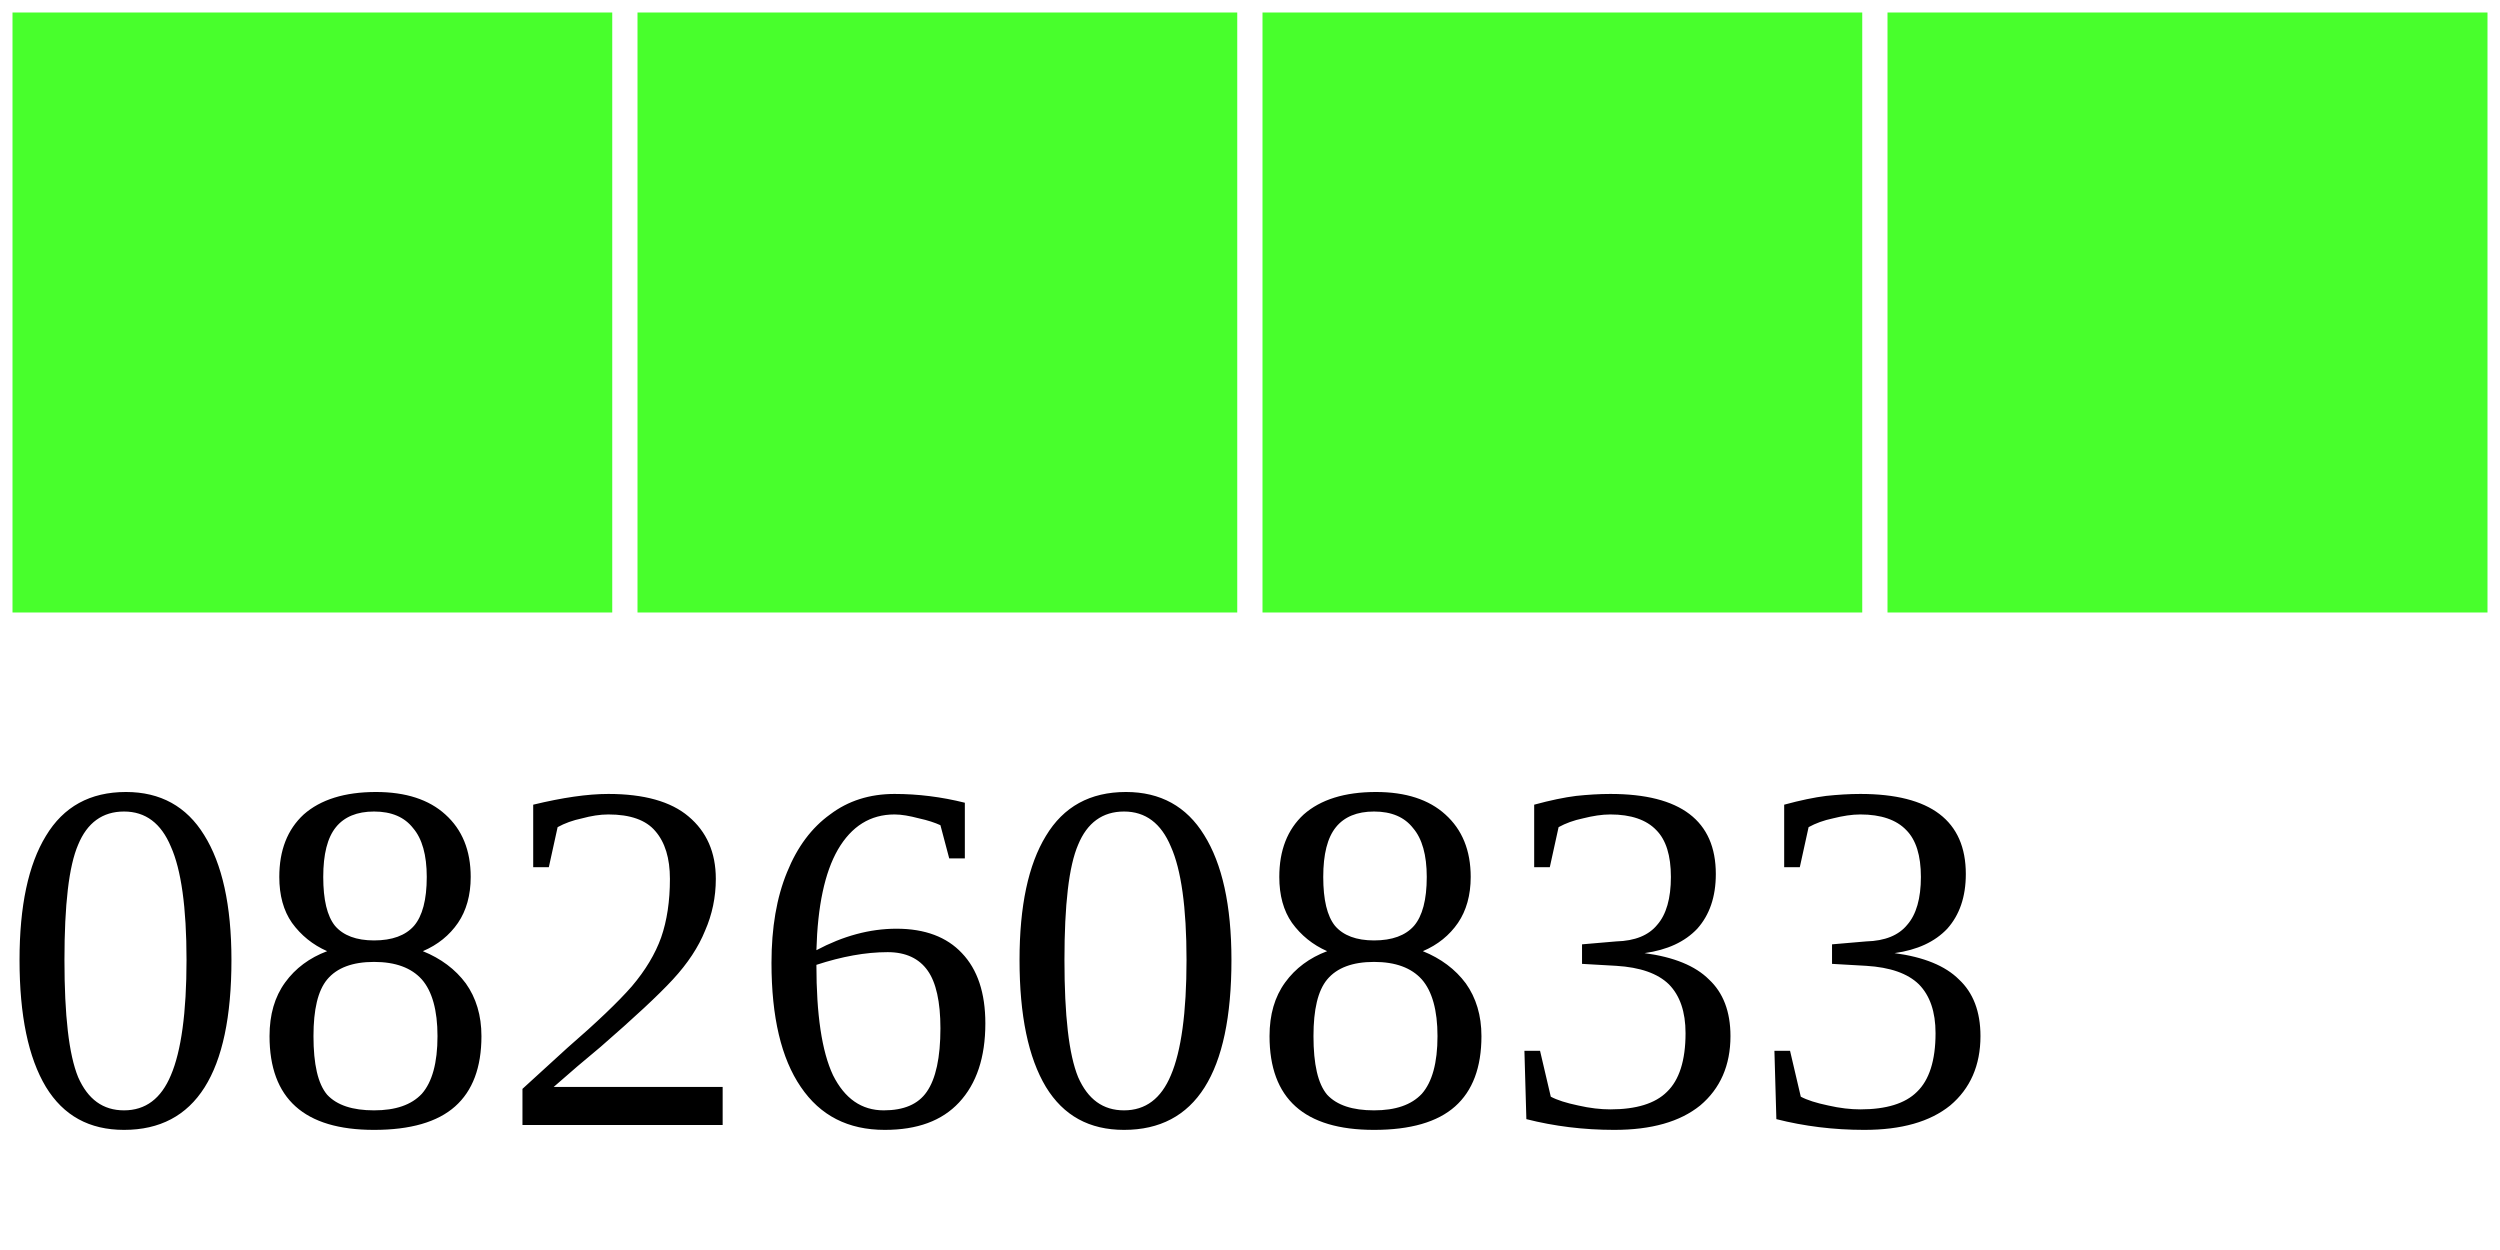
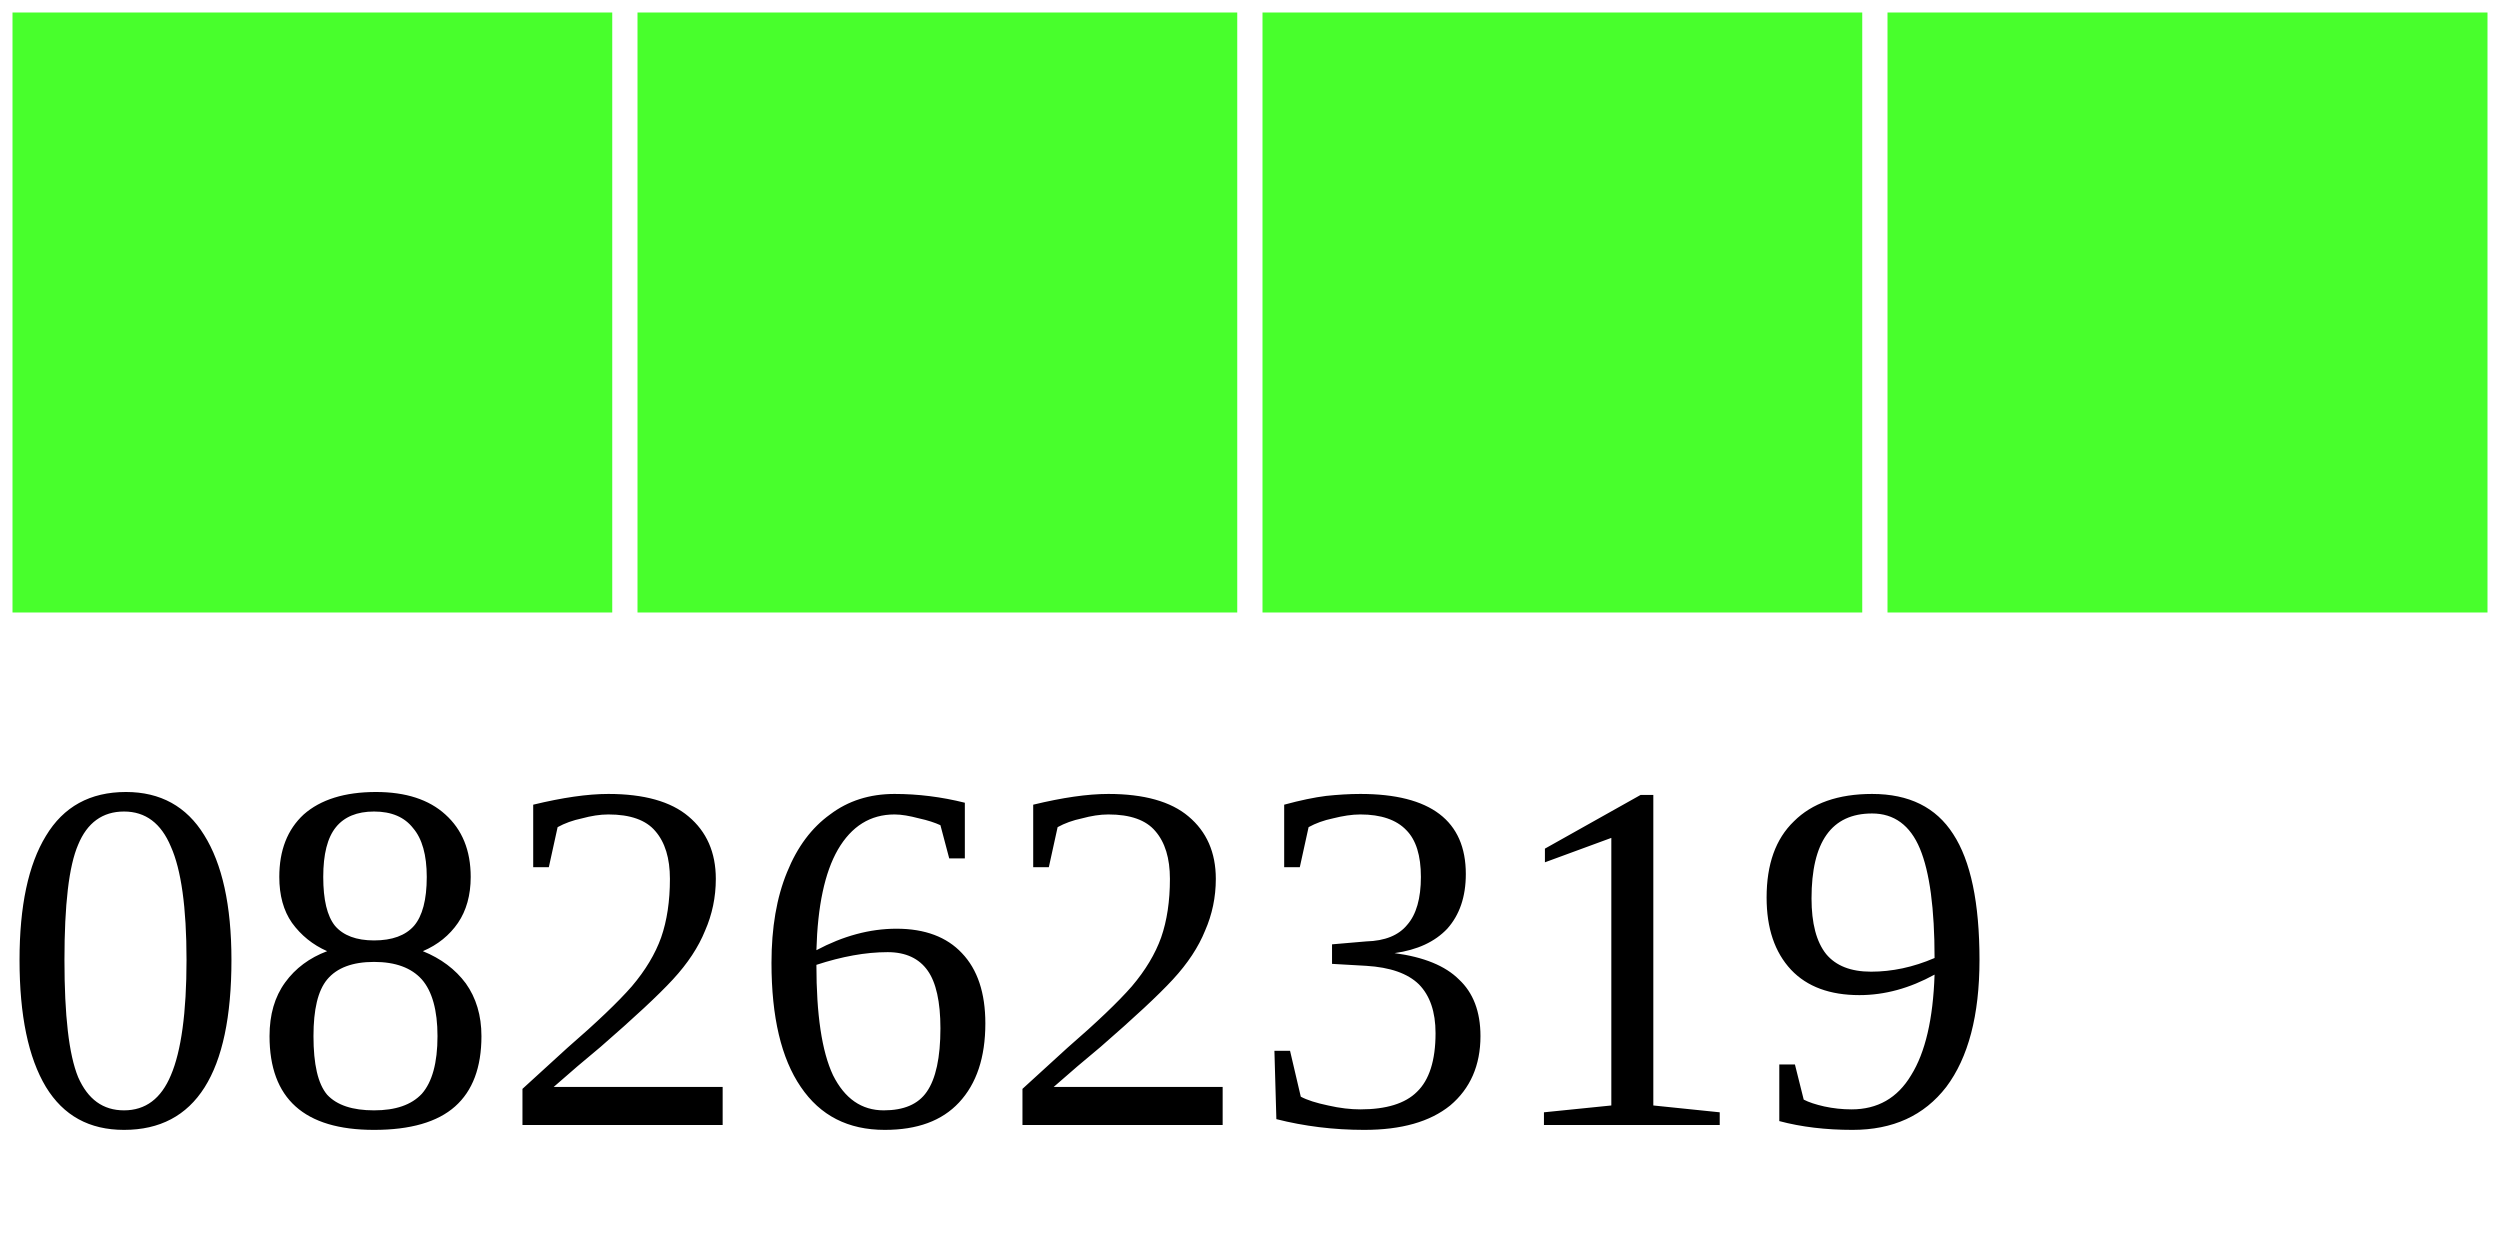
<svg xmlns="http://www.w3.org/2000/svg" width="40" height="20">
  <g>
    <rect width="10" height="10" style="fill:#48FF2C;stroke-width:0.4;stroke:rgb(255,255,255)" x="0" />
    <rect width="10" height="10" style="fill:#48FF2C;stroke-width:0.4;stroke:rgb(255,255,255)" x="10" />
    <rect width="10" height="10" style="fill:#48FF2C;stroke-width:0.4;stroke:rgb(255,255,255)" x="20" />
    <rect width="10" height="10" style="fill:#48FF2C;stroke-width:0.4;stroke:rgb(255,255,255)" x="30" />
-     <text x="0" y="18" fill="black" font-size="8">08260833</text>
+     <text x="0" y="18" fill="black" font-size="8">08262319</text>
  </g>
</svg>
